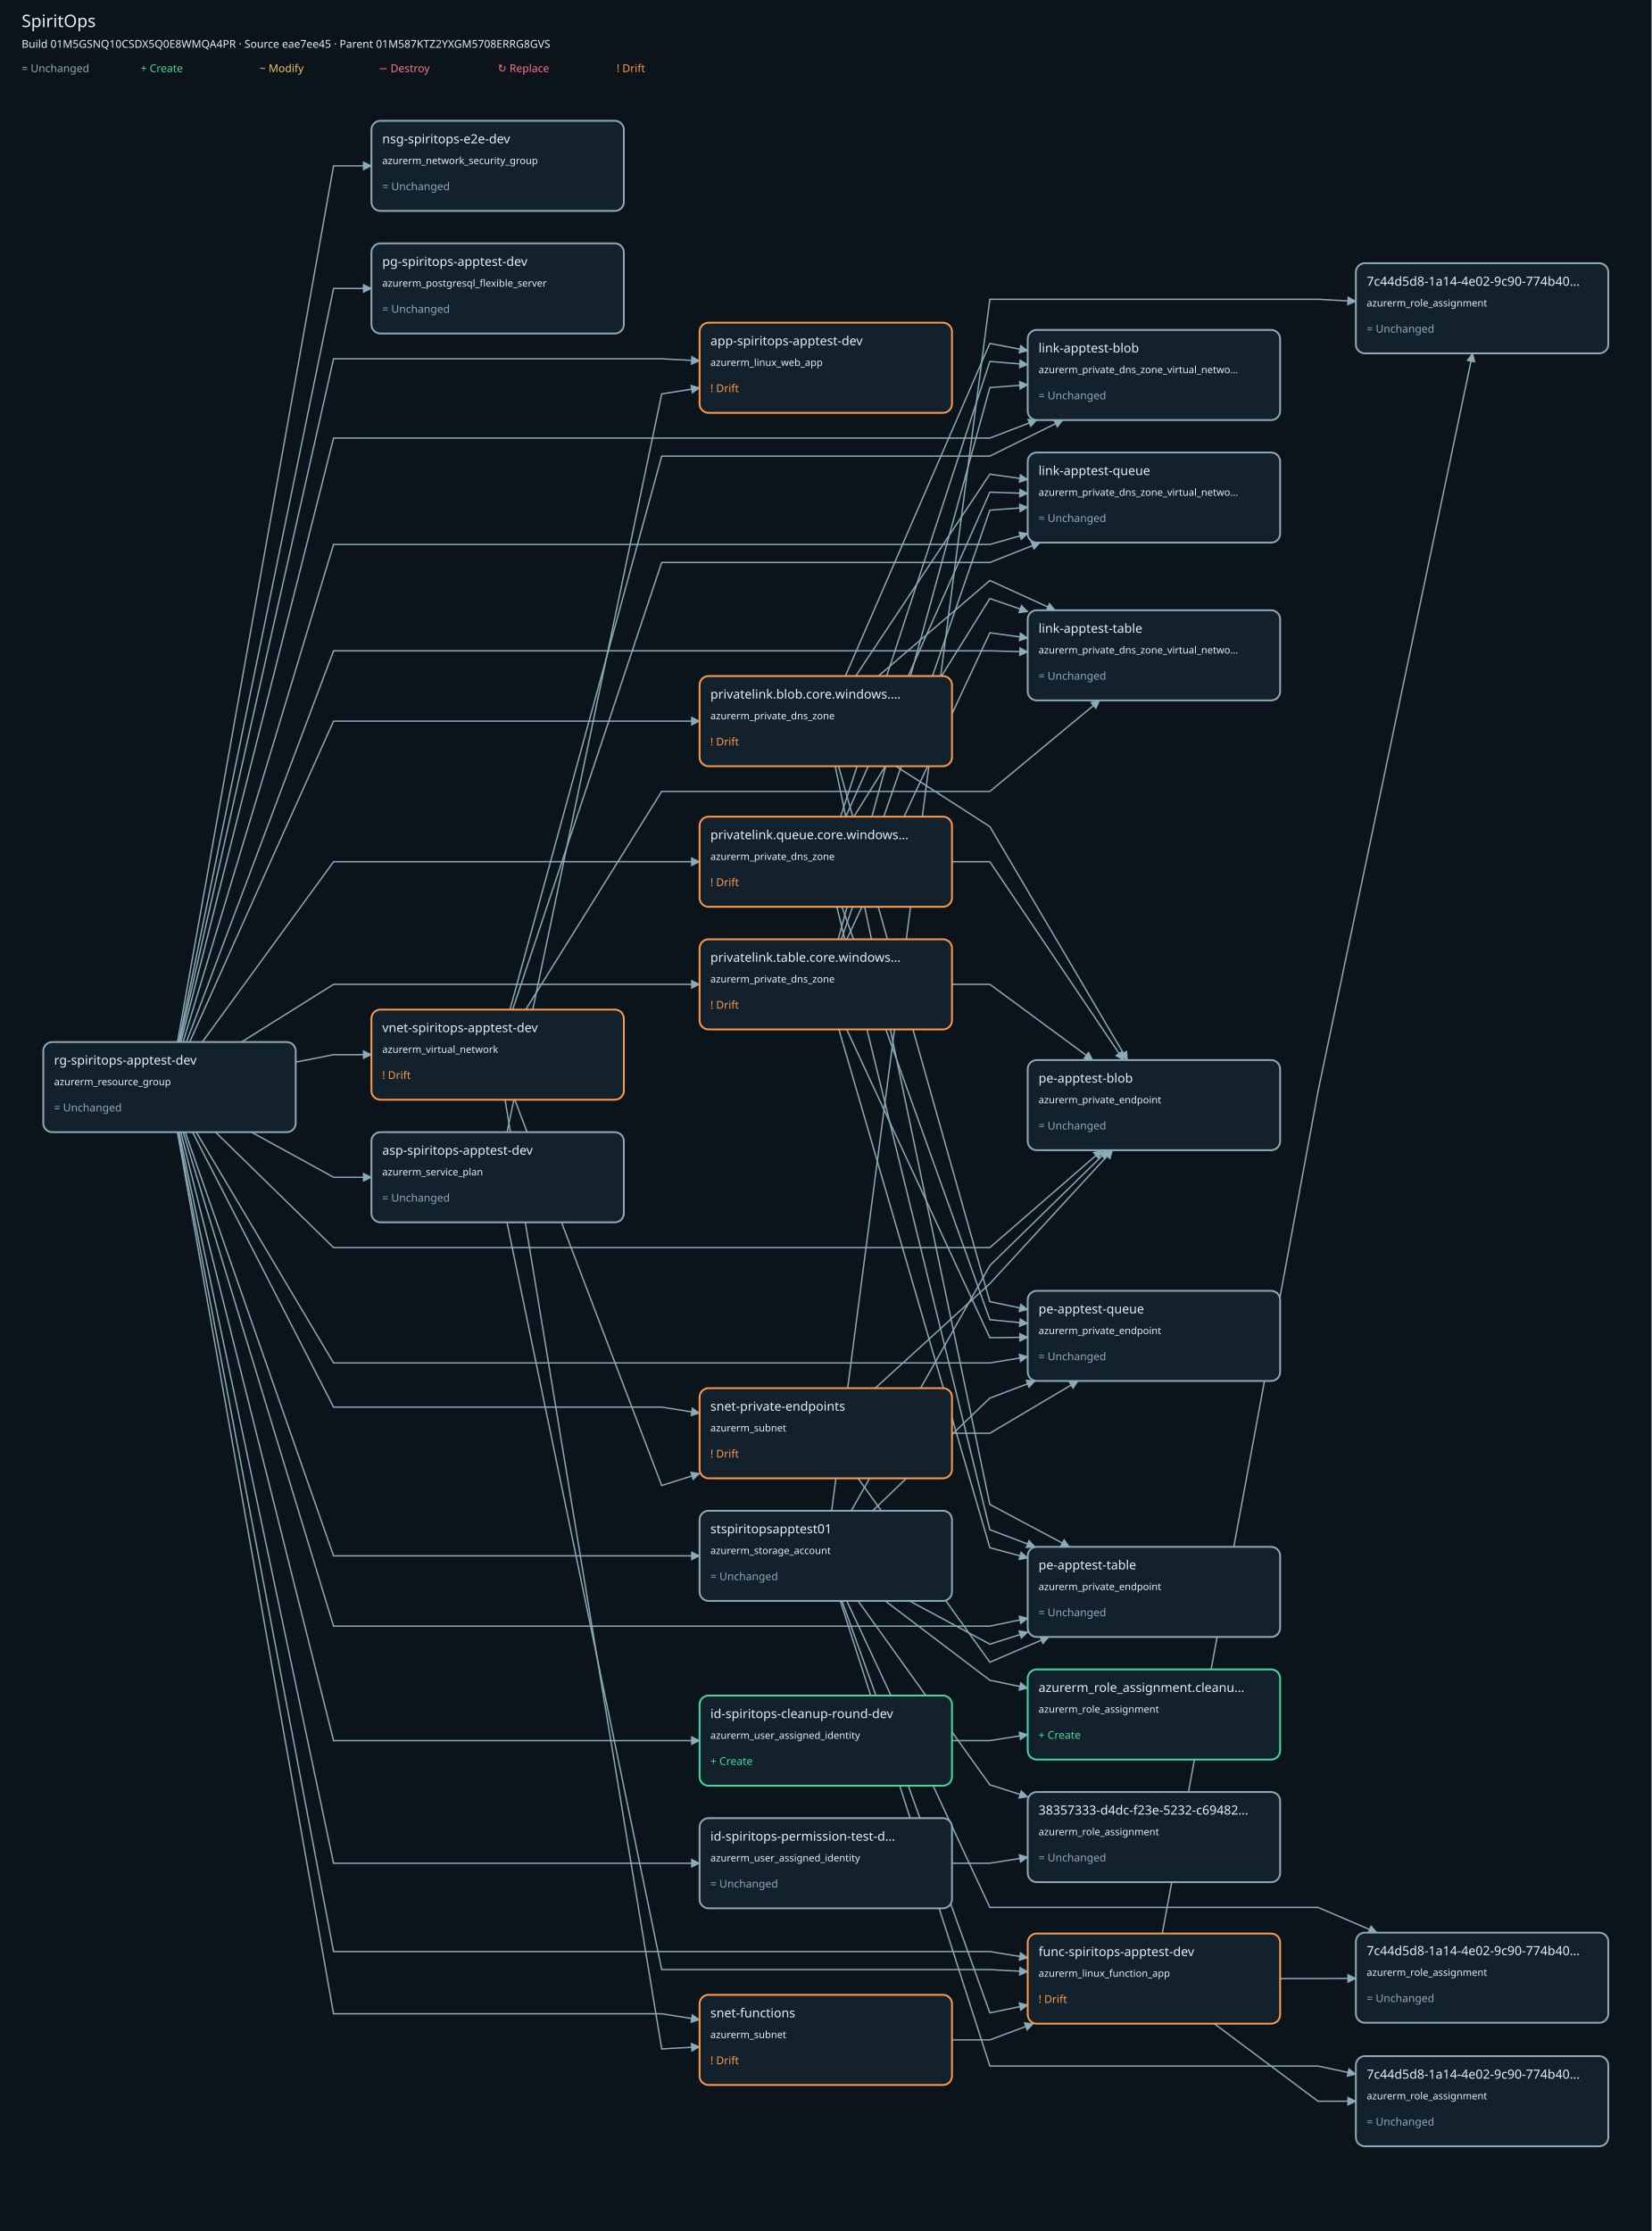
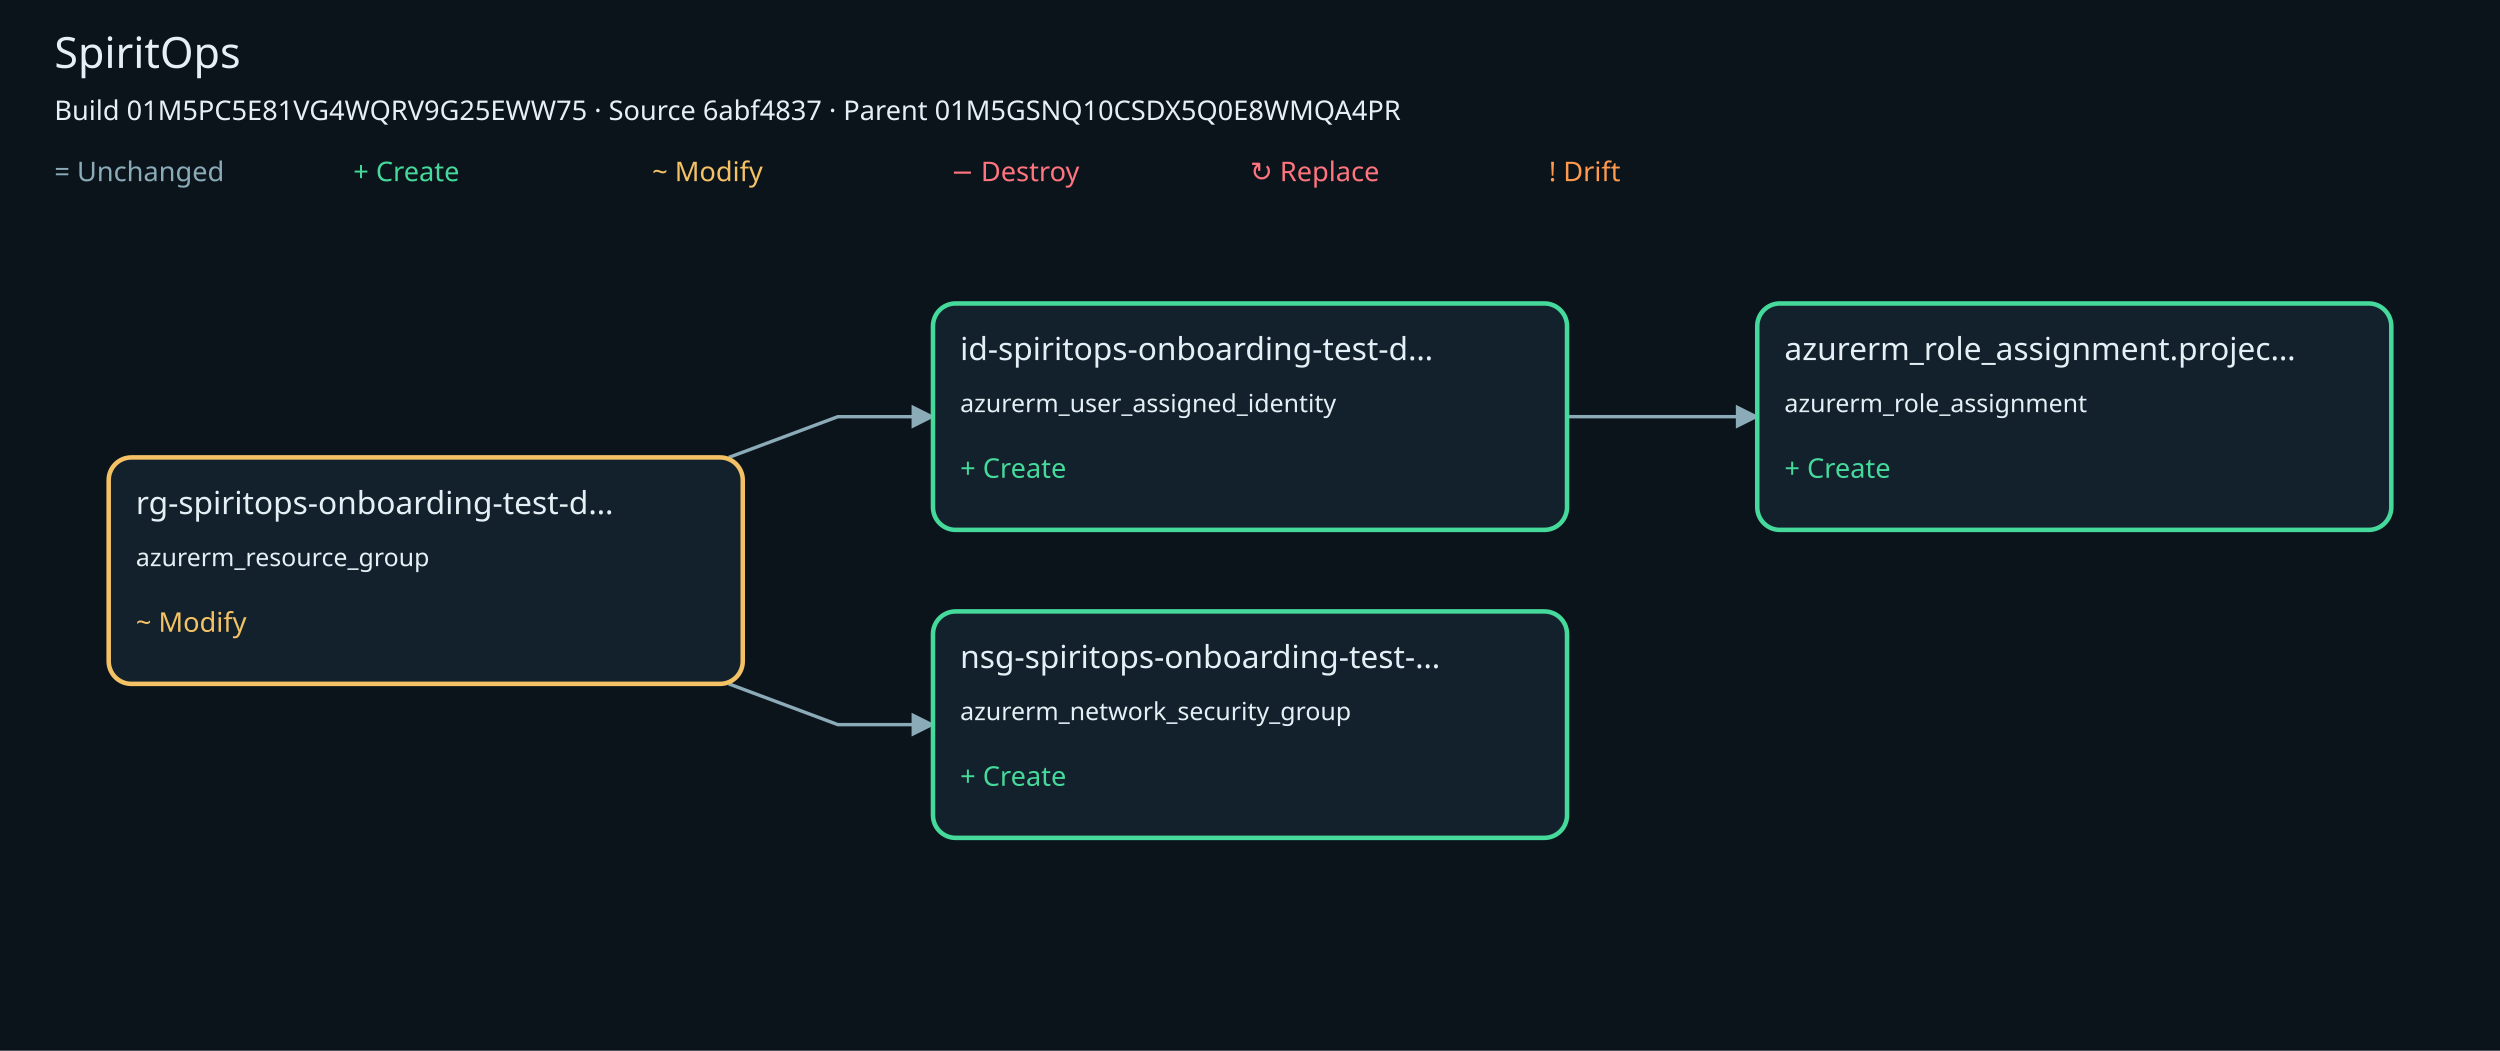
- <svg xmlns="http://www.w3.org/2000/svg" viewBox="0 0 1832 2475" role="img" aria-labelledby="title description" data-build-id="01M5GSNQ10CSDX5Q0E8WMQA4PR">
+ <svg xmlns="http://www.w3.org/2000/svg" viewBox="0 0 1104 464" role="img" aria-labelledby="title description" data-build-id="01M5PC5E81VG4WQRV9G25EWW75">
  <defs>
    <marker id="arrow" viewBox="0 0 10 10" refX="9" refY="5" markerWidth="7" markerHeight="7" orient="auto-start-reverse">
      <path d="M 0 0 L 10 5 L 0 10 z" fill="#8cabb9" />
    </marker>
  </defs>
-   <rect width="1832" height="2475" fill="#0b141b" />
+   <rect width="1104" height="464" fill="#0b141b" />
  <g font-family="sans-serif" fill="#e5f0f6">
    <text x="24" y="30" font-size="19">SpiritOps</text>
-     <text x="24" y="53" font-size="12">Build 01M5GSNQ10CSDX5Q0E8WMQA4PR · Source eae7ee45 · Parent 01M587KTZ2YXGM5708ERRG8GVS</text>
+     <text x="24" y="53" font-size="12">Build 01M5PC5E81VG4WQRV9G25EWW75 · Source 6abf4837 · Parent 01M5GSNQ10CSDX5Q0E8WMQA4PR</text>
    <text x="24" y="80" font-size="12" fill="#8cabb9">= Unchanged</text>
    <text x="156" y="80" font-size="12" fill="#45d99b">+ Create</text>
    <text x="288" y="80" font-size="12" fill="#f4c265">~ Modify</text>
    <text x="420" y="80" font-size="12" fill="#ff747e">− Destroy</text>
    <text x="552" y="80" font-size="12" fill="#ff747e">↻ Replace</text>
    <text x="684" y="80" font-size="12" fill="#ff9a4c">! Drift</text>
-     <polyline points="1346.91,2245 1462,2331 1504,2331" fill="none" stroke="#8cabb9" stroke-width="1.5" marker-end="url(#arrow)" />
-     <polyline points="1420,2195 1462,2195 1504,2194.77" fill="none" stroke="#8cabb9" stroke-width="1.5" marker-end="url(#arrow)" />
-     <polyline points="1289.25,2145 1462,1211 1633.53,392" fill="none" stroke="#8cabb9" stroke-width="1.5" marker-end="url(#arrow)" />
-     <polyline points="937.72,750 1098,381 1140,389.08" fill="none" stroke="#8cabb9" stroke-width="1.5" marker-end="url(#arrow)" />
-     <polyline points="949.21,750 1098,526 1140,532" fill="none" stroke="#8cabb9" stroke-width="1.5" marker-end="url(#arrow)" />
-     <polyline points="974.33,750 1098,644 1170.36,677" fill="none" stroke="#8cabb9" stroke-width="1.5" marker-end="url(#arrow)" />
-     <polyline points="993.78,850 1098,917 1250.55,1176" fill="none" stroke="#8cabb9" stroke-width="1.5" marker-end="url(#arrow)" />
-     <polyline points="930.13,850 1098,1444 1140,1452.77" fill="none" stroke="#8cabb9" stroke-width="1.5" marker-end="url(#arrow)" />
-     <polyline points="926.47,850 1098,1669 1186.19,1716" fill="none" stroke="#8cabb9" stroke-width="1.5" marker-end="url(#arrow)" />
-     <polyline points="932.4,906 1098,401 1140,404.46" fill="none" stroke="#8cabb9" stroke-width="1.5" marker-end="url(#arrow)" />
-     <polyline points="938.2,906 1098,546 1140,547.38" fill="none" stroke="#8cabb9" stroke-width="1.5" marker-end="url(#arrow)" />
-     <polyline points="947.16,906 1098,664 1140,678.54" fill="none" stroke="#8cabb9" stroke-width="1.5" marker-end="url(#arrow)" />
-     <polyline points="1056,956 1098,956 1246.3,1176" fill="none" stroke="#8cabb9" stroke-width="1.5" marker-end="url(#arrow)" />
-     <polyline points="933.91,1006 1098,1464 1140,1468.15" fill="none" stroke="#8cabb9" stroke-width="1.5" marker-end="url(#arrow)" />
-     <polyline points="928.28,1006 1098,1697 1148.12,1716" fill="none" stroke="#8cabb9" stroke-width="1.5" marker-end="url(#arrow)" />
-     <polyline points="929.75,1042 1098,430 1140,426.77" fill="none" stroke="#8cabb9" stroke-width="1.5" marker-end="url(#arrow)" />
-     <polyline points="933.3,1042 1098,566 1140,562.77" fill="none" stroke="#8cabb9" stroke-width="1.5" marker-end="url(#arrow)" />
-     <polyline points="939.33,1042 1098,702 1140,707.77" fill="none" stroke="#8cabb9" stroke-width="1.5" marker-end="url(#arrow)" />
-     <polyline points="1056,1092 1098,1092 1212.09,1176" fill="none" stroke="#8cabb9" stroke-width="1.5" marker-end="url(#arrow)" />
-     <polyline points="939.21,1142 1098,1484 1140,1483.54" fill="none" stroke="#8cabb9" stroke-width="1.5" marker-end="url(#arrow)" />
-     <polyline points="930.56,1142 1098,1717 1140,1728.31" fill="none" stroke="#8cabb9" stroke-width="1.5" marker-end="url(#arrow)" />
-     <polyline points="197.49,1256 370,2165 552,2165 734,2165 916,2165 1098,2165 1140,2171.92" fill="none" stroke="#8cabb9" stroke-width="1.5" marker-end="url(#arrow)" />
-     <polyline points="199.26,1156 370,398 552,398 734,398 776,400.31" fill="none" stroke="#8cabb9" stroke-width="1.5" marker-end="url(#arrow)" />
-     <polyline points="196.9,1156 370,184 412,184" fill="none" stroke="#8cabb9" stroke-width="1.5" marker-end="url(#arrow)" />
-     <polyline points="198.27,1156 370,320 412,320" fill="none" stroke="#8cabb9" stroke-width="1.5" marker-end="url(#arrow)" />
-     <polyline points="210.41,1156 370,800 552,800 734,800 776,800" fill="none" stroke="#8cabb9" stroke-width="1.5" marker-end="url(#arrow)" />
-     <polyline points="224.4,1156 370,956 552,956 734,956 776,956" fill="none" stroke="#8cabb9" stroke-width="1.5" marker-end="url(#arrow)" />
-     <polyline points="267.82,1156 370,1092 552,1092 734,1092 776,1092" fill="none" stroke="#8cabb9" stroke-width="1.5" marker-end="url(#arrow)" />
-     <polyline points="200.64,1156 370,486 552,486 734,486 916,486 1098,486 1150,466" fill="none" stroke="#8cabb9" stroke-width="1.5" marker-end="url(#arrow)" />
-     <polyline points="203.12,1156 370,604 552,604 734,604 916,604 1098,604 1140,592" fill="none" stroke="#8cabb9" stroke-width="1.5" marker-end="url(#arrow)" />
-     <polyline points="206.8,1156 370,722 552,722 734,722 916,722 1098,722 1140,723.15" fill="none" stroke="#8cabb9" stroke-width="1.5" marker-end="url(#arrow)" />
-     <polyline points="239.12,1256 370,1384 552,1384 734,1384 916,1384 1098,1384 1222.41,1276" fill="none" stroke="#8cabb9" stroke-width="1.5" marker-end="url(#arrow)" />
-     <polyline points="217.74,1256 370,1512 552,1512 734,1512 916,1512 1098,1512 1140,1505.08" fill="none" stroke="#8cabb9" stroke-width="1.5" marker-end="url(#arrow)" />
-     <polyline points="203.22,1256 370,1804 552,1804 734,1804 916,1804 1098,1804 1140,1795.23" fill="none" stroke="#8cabb9" stroke-width="1.5" marker-end="url(#arrow)" />
-     <polyline points="279,1256 370,1306 412,1306" fill="none" stroke="#8cabb9" stroke-width="1.5" marker-end="url(#arrow)" />
-     <polyline points="205.5,1256 370,1726 552,1726 734,1726 776,1726" fill="none" stroke="#8cabb9" stroke-width="1.5" marker-end="url(#arrow)" />
-     <polyline points="196.85,1256 370,2234 552,2234 734,2234 776,2240.69" fill="none" stroke="#8cabb9" stroke-width="1.5" marker-end="url(#arrow)" />
-     <polyline points="213.63,1256 370,1561 552,1561 734,1561 776,1567.69" fill="none" stroke="#8cabb9" stroke-width="1.5" marker-end="url(#arrow)" />
-     <polyline points="200.55,1256 370,1931 552,1931 734,1931 776,1931" fill="none" stroke="#8cabb9" stroke-width="1.5" marker-end="url(#arrow)" />
-     <polyline points="198.57,1256 370,2067 552,2067 734,2067 776,2067" fill="none" stroke="#8cabb9" stroke-width="1.5" marker-end="url(#arrow)" />
-     <polyline points="328,1178.31 370,1170 412,1170" fill="none" stroke="#8cabb9" stroke-width="1.5" marker-end="url(#arrow)" />
-     <polyline points="562.35,1356 734,2185 916,2185 1098,2185 1140,2187.31" fill="none" stroke="#8cabb9" stroke-width="1.5" marker-end="url(#arrow)" />
-     <polyline points="562.47,1256 734,437 776,430.31" fill="none" stroke="#8cabb9" stroke-width="1.5" marker-end="url(#arrow)" />
-     <polyline points="933.95,1776 1098,2233 1140,2224.23" fill="none" stroke="#8cabb9" stroke-width="1.5" marker-end="url(#arrow)" />
-     <polyline points="944.26,1676 1098,1404 1228.88,1276" fill="none" stroke="#8cabb9" stroke-width="1.5" marker-end="url(#arrow)" />
-     <polyline points="968,1676 1098,1551 1148.12,1532" fill="none" stroke="#8cabb9" stroke-width="1.5" marker-end="url(#arrow)" />
-     <polyline points="1008.86,1776 1098,1824 1140,1810.62" fill="none" stroke="#8cabb9" stroke-width="1.5" marker-end="url(#arrow)" />
-     <polyline points="981.94,1776 1098,1864 1140,1872.77" fill="none" stroke="#8cabb9" stroke-width="1.5" marker-end="url(#arrow)" />
-     <polyline points="932.08,1776 1098,2292 1280,2292 1462,2292 1504,2301" fill="none" stroke="#8cabb9" stroke-width="1.5" marker-end="url(#arrow)" />
-     <polyline points="939.33,1776 1098,2116 1280,2116 1462,2116 1527.33,2144" fill="none" stroke="#8cabb9" stroke-width="1.5" marker-end="url(#arrow)" />
-     <polyline points="922.53,1676 1098,332 1280,332 1462,332 1504,334.31" fill="none" stroke="#8cabb9" stroke-width="1.5" marker-end="url(#arrow)" />
-     <polyline points="951.83,1776 1098,1980 1140,1993.38" fill="none" stroke="#8cabb9" stroke-width="1.5" marker-end="url(#arrow)" />
-     <polyline points="1056,2263 1098,2263 1146.18,2245" fill="none" stroke="#8cabb9" stroke-width="1.5" marker-end="url(#arrow)" />
-     <polyline points="970.82,1540 1098,1424 1234.04,1276" fill="none" stroke="#8cabb9" stroke-width="1.5" marker-end="url(#arrow)" />
-     <polyline points="1056,1590 1098,1590 1195.74,1532" fill="none" stroke="#8cabb9" stroke-width="1.5" marker-end="url(#arrow)" />
-     <polyline points="951.83,1640 1098,1844 1163.33,1816" fill="none" stroke="#8cabb9" stroke-width="1.5" marker-end="url(#arrow)" />
-     <polyline points="1056,1931 1098,1931 1140,1924.31" fill="none" stroke="#8cabb9" stroke-width="1.5" marker-end="url(#arrow)" />
-     <polyline points="1056,2067 1098,2067 1140,2060.31" fill="none" stroke="#8cabb9" stroke-width="1.5" marker-end="url(#arrow)" />
-     <polyline points="565.7,1120 734,506 916,506 1098,506 1178.89,466" fill="none" stroke="#8cabb9" stroke-width="1.5" marker-end="url(#arrow)" />
-     <polyline points="568.67,1120 734,624 916,624 1098,624 1153.61,602" fill="none" stroke="#8cabb9" stroke-width="1.5" marker-end="url(#arrow)" />
-     <polyline points="583.16,1120 734,878 916,878 1098,878 1219.74,777" fill="none" stroke="#8cabb9" stroke-width="1.5" marker-end="url(#arrow)" />
-     <polyline points="560.25,1220 734,2273 776,2270.69" fill="none" stroke="#8cabb9" stroke-width="1.5" marker-end="url(#arrow)" />
-     <polyline points="571.04,1220 734,1648 776,1634.62" fill="none" stroke="#8cabb9" stroke-width="1.5" marker-end="url(#arrow)" />
-     <g id="n8855d4bace4069597bd04c7ca8a61645c6ab62c9806cb2242128684b89a1bcae" data-address="azurerm_linux_function_app.apptest" data-build-id="01M5GSNQ10CSDX5Q0E8WMQA4PR">
-       <a href="https://github.com/jeffy555/terraform-validation/blob/eae7ee45b3df2f693cdce744c1005417ccfaf6da/main.tf" aria-label="Open azurerm_linux_function_app.apptest source">
-         <rect x="1140" y="2145" width="280" height="100" rx="10" fill="#12212b" stroke="#ff9a4c" stroke-width="2" />
-         <text x="1152" y="2170" font-size="14">func-spiritops-apptest-dev</text>
-         <text x="1152" y="2193" font-size="11">azurerm_linux_function_app</text>
-         <text x="1152" y="2222" font-size="12" fill="#ff9a4c">! Drift</text>
+     <polyline points="321.82,302 370,320 412,320" fill="none" stroke="#8cabb9" stroke-width="1.5" marker-end="url(#arrow)" />
+     <polyline points="321.82,202 370,184 412,184" fill="none" stroke="#8cabb9" stroke-width="1.5" marker-end="url(#arrow)" />
+     <polyline points="692,184 734,184 776,184" fill="none" stroke="#8cabb9" stroke-width="1.5" marker-end="url(#arrow)" />
+     <g id="nb874c88d007eb23086094587f8739360a1f388599518e39ebcae79b6f86f2b0f" data-address="azurerm_network_security_group.security_test" data-build-id="01M5PC5E81VG4WQRV9G25EWW75">
+       <a href="https://github.com/jeffy555/terraform-validation/blob/6abf4837288db774f4c62b5cc9865483755be74a/onboarding-test/main.tf" aria-label="Open azurerm_network_security_group.security_test source">
+         <rect x="412" y="270" width="280" height="100" rx="10" fill="#12212b" stroke="#45d99b" stroke-width="2" />
+         <text x="424" y="295" font-size="14">nsg-spiritops-onboarding-test-…</text>
+         <text x="424" y="318" font-size="11">azurerm_network_security_group</text>
+         <text x="424" y="347" font-size="12" fill="#45d99b">+ Create</text>
      </a>
    </g>
-     <g id="n0befd02c53d9ea3b5e1a01e41875e295d7b638f2d719c6f56598b065c775cb3c" data-address="azurerm_linux_web_app.apptest" data-build-id="01M5GSNQ10CSDX5Q0E8WMQA4PR">
-       <a href="https://github.com/jeffy555/terraform-validation/blob/eae7ee45b3df2f693cdce744c1005417ccfaf6da/main.tf" aria-label="Open azurerm_linux_web_app.apptest source">
-         <rect x="776" y="358" width="280" height="100" rx="10" fill="#12212b" stroke="#ff9a4c" stroke-width="2" />
-         <text x="788" y="383" font-size="14">app-spiritops-apptest-dev</text>
-         <text x="788" y="406" font-size="11">azurerm_linux_web_app</text>
-         <text x="788" y="435" font-size="12" fill="#ff9a4c">! Drift</text>
+     <g id="n175f77512d6ddddc4efabde656ce8866da34d436b5e36359d025a5d49ccf273f" data-address="azurerm_resource_group.onboarding_test" data-build-id="01M5PC5E81VG4WQRV9G25EWW75">
+       <a href="https://github.com/jeffy555/terraform-validation/blob/6abf4837288db774f4c62b5cc9865483755be74a/onboarding-test/main.tf" aria-label="Open azurerm_resource_group.onboarding_test source">
+         <rect x="48" y="202" width="280" height="100" rx="10" fill="#12212b" stroke="#f4c265" stroke-width="2" />
+         <text x="60" y="227" font-size="14">rg-spiritops-onboarding-test-d…</text>
+         <text x="60" y="250" font-size="11">azurerm_resource_group</text>
+         <text x="60" y="279" font-size="12" fill="#f4c265">~ Modify</text>
      </a>
    </g>
-     <g id="n26a4bd05fd920f7a4db6d4d2d4e656be45e6be52a082113b8aa3687399256371" data-address="azurerm_network_security_group.e2e_test" data-build-id="01M5GSNQ10CSDX5Q0E8WMQA4PR">
-       <a href="https://github.com/jeffy555/terraform-validation/blob/eae7ee45b3df2f693cdce744c1005417ccfaf6da/main.tf" aria-label="Open azurerm_network_security_group.e2e_test source">
-         <rect x="412" y="134" width="280" height="100" rx="10" fill="#12212b" stroke="#8cabb9" stroke-width="2" />
-         <text x="424" y="159" font-size="14">nsg-spiritops-e2e-dev</text>
-         <text x="424" y="182" font-size="11">azurerm_network_security_group</text>
-         <text x="424" y="211" font-size="12" fill="#8cabb9">= Unchanged</text>
+     <g id="ne14598c4de7fa0ad1c0ad32d8dd8d709266cf4a0dd8d58e66a1e222c426ef458" data-address="azurerm_role_assignment.project_reader" data-build-id="01M5PC5E81VG4WQRV9G25EWW75">
+       <a href="https://github.com/jeffy555/terraform-validation/blob/6abf4837288db774f4c62b5cc9865483755be74a/onboarding-test/main.tf" aria-label="Open azurerm_role_assignment.project_reader source">
+         <rect x="776" y="134" width="280" height="100" rx="10" fill="#12212b" stroke="#45d99b" stroke-width="2" />
+         <text x="788" y="159" font-size="14">azurerm_role_assignment.projec…</text>
+         <text x="788" y="182" font-size="11">azurerm_role_assignment</text>
+         <text x="788" y="211" font-size="12" fill="#45d99b">+ Create</text>
      </a>
    </g>
-     <g id="n2ac31e9164290c3e9f67e4fd847364b8bdb974cad972bfc8967e93da73621be2" data-address="azurerm_postgresql_flexible_server.apptest" data-build-id="01M5GSNQ10CSDX5Q0E8WMQA4PR">
-       <a href="https://github.com/jeffy555/terraform-validation/blob/eae7ee45b3df2f693cdce744c1005417ccfaf6da/main.tf" aria-label="Open azurerm_postgresql_flexible_server.apptest source">
-         <rect x="412" y="270" width="280" height="100" rx="10" fill="#12212b" stroke="#8cabb9" stroke-width="2" />
-         <text x="424" y="295" font-size="14">pg-spiritops-apptest-dev</text>
-         <text x="424" y="318" font-size="11">azurerm_postgresql_flexible_server</text>
-         <text x="424" y="347" font-size="12" fill="#8cabb9">= Unchanged</text>
-       </a>
-     </g>
-     <g id="n761fd71ffb94c3c3b2575262fcb46520f0da3f0c10ff36095d37bfc99debee93" data-address="azurerm_private_dns_zone.storage[&quot;blob&quot;]" data-build-id="01M5GSNQ10CSDX5Q0E8WMQA4PR">
-       <a href="https://github.com/jeffy555/terraform-validation/blob/eae7ee45b3df2f693cdce744c1005417ccfaf6da/main.tf" aria-label="Open azurerm_private_dns_zone.storage[&quot;blob&quot;] source">
-         <rect x="776" y="750" width="280" height="100" rx="10" fill="#12212b" stroke="#ff9a4c" stroke-width="2" />
-         <text x="788" y="775" font-size="14">privatelink.blob.core.windows.…</text>
-         <text x="788" y="798" font-size="11">azurerm_private_dns_zone</text>
-         <text x="788" y="827" font-size="12" fill="#ff9a4c">! Drift</text>
-       </a>
-     </g>
-     <g id="n2e1e86c66c17ba27b3a51850f95504115f72e86fd8d606a5dfc1ca69fdf85f63" data-address="azurerm_private_dns_zone.storage[&quot;queue&quot;]" data-build-id="01M5GSNQ10CSDX5Q0E8WMQA4PR">
-       <a href="https://github.com/jeffy555/terraform-validation/blob/eae7ee45b3df2f693cdce744c1005417ccfaf6da/main.tf" aria-label="Open azurerm_private_dns_zone.storage[&quot;queue&quot;] source">
-         <rect x="776" y="906" width="280" height="100" rx="10" fill="#12212b" stroke="#ff9a4c" stroke-width="2" />
-         <text x="788" y="931" font-size="14">privatelink.queue.core.windows…</text>
-         <text x="788" y="954" font-size="11">azurerm_private_dns_zone</text>
-         <text x="788" y="983" font-size="12" fill="#ff9a4c">! Drift</text>
-       </a>
-     </g>
-     <g id="nf3f7db7aaffda887a138dca0fcc93d6d2fc0770b2583f5d993528c82c1b9f7a0" data-address="azurerm_private_dns_zone.storage[&quot;table&quot;]" data-build-id="01M5GSNQ10CSDX5Q0E8WMQA4PR">
-       <a href="https://github.com/jeffy555/terraform-validation/blob/eae7ee45b3df2f693cdce744c1005417ccfaf6da/main.tf" aria-label="Open azurerm_private_dns_zone.storage[&quot;table&quot;] source">
-         <rect x="776" y="1042" width="280" height="100" rx="10" fill="#12212b" stroke="#ff9a4c" stroke-width="2" />
-         <text x="788" y="1067" font-size="14">privatelink.table.core.windows…</text>
-         <text x="788" y="1090" font-size="11">azurerm_private_dns_zone</text>
-         <text x="788" y="1119" font-size="12" fill="#ff9a4c">! Drift</text>
-       </a>
-     </g>
-     <g id="ne9c30369f38d2376f1854bc9373066c480706224925938e11b3f518d58a7222a" data-address="azurerm_private_dns_zone_virtual_network_link.storage[&quot;blob&quot;]" data-build-id="01M5GSNQ10CSDX5Q0E8WMQA4PR">
-       <a href="https://github.com/jeffy555/terraform-validation/blob/eae7ee45b3df2f693cdce744c1005417ccfaf6da/main.tf" aria-label="Open azurerm_private_dns_zone_virtual_network_link.storage[&quot;blob&quot;] source">
-         <rect x="1140" y="366" width="280" height="100" rx="10" fill="#12212b" stroke="#8cabb9" stroke-width="2" />
-         <text x="1152" y="391" font-size="14">link-apptest-blob</text>
-         <text x="1152" y="414" font-size="11">azurerm_private_dns_zone_virtual_netwo…</text>
-         <text x="1152" y="443" font-size="12" fill="#8cabb9">= Unchanged</text>
-       </a>
-     </g>
-     <g id="n25c1e5bcc0d248d6c32c1dda941fe1c0f91cd28d72f699bde0f60ad89ae3791e" data-address="azurerm_private_dns_zone_virtual_network_link.storage[&quot;queue&quot;]" data-build-id="01M5GSNQ10CSDX5Q0E8WMQA4PR">
-       <a href="https://github.com/jeffy555/terraform-validation/blob/eae7ee45b3df2f693cdce744c1005417ccfaf6da/main.tf" aria-label="Open azurerm_private_dns_zone_virtual_network_link.storage[&quot;queue&quot;] source">
-         <rect x="1140" y="502" width="280" height="100" rx="10" fill="#12212b" stroke="#8cabb9" stroke-width="2" />
-         <text x="1152" y="527" font-size="14">link-apptest-queue</text>
-         <text x="1152" y="550" font-size="11">azurerm_private_dns_zone_virtual_netwo…</text>
-         <text x="1152" y="579" font-size="12" fill="#8cabb9">= Unchanged</text>
-       </a>
-     </g>
-     <g id="n0c4582091498aa4d82585b16c1044934fb84ea5388602647b48faf032b4e5485" data-address="azurerm_private_dns_zone_virtual_network_link.storage[&quot;table&quot;]" data-build-id="01M5GSNQ10CSDX5Q0E8WMQA4PR">
-       <a href="https://github.com/jeffy555/terraform-validation/blob/eae7ee45b3df2f693cdce744c1005417ccfaf6da/main.tf" aria-label="Open azurerm_private_dns_zone_virtual_network_link.storage[&quot;table&quot;] source">
-         <rect x="1140" y="677" width="280" height="100" rx="10" fill="#12212b" stroke="#8cabb9" stroke-width="2" />
-         <text x="1152" y="702" font-size="14">link-apptest-table</text>
-         <text x="1152" y="725" font-size="11">azurerm_private_dns_zone_virtual_netwo…</text>
-         <text x="1152" y="754" font-size="12" fill="#8cabb9">= Unchanged</text>
-       </a>
-     </g>
-     <g id="n6e6786f4ce1bf84bfdbd343dc33ad7bd7e7fcd121d7a4508978de92d51025b9b" data-address="azurerm_private_endpoint.storage[&quot;blob&quot;]" data-build-id="01M5GSNQ10CSDX5Q0E8WMQA4PR">
-       <a href="https://github.com/jeffy555/terraform-validation/blob/eae7ee45b3df2f693cdce744c1005417ccfaf6da/main.tf" aria-label="Open azurerm_private_endpoint.storage[&quot;blob&quot;] source">
-         <rect x="1140" y="1176" width="280" height="100" rx="10" fill="#12212b" stroke="#8cabb9" stroke-width="2" />
-         <text x="1152" y="1201" font-size="14">pe-apptest-blob</text>
-         <text x="1152" y="1224" font-size="11">azurerm_private_endpoint</text>
-         <text x="1152" y="1253" font-size="12" fill="#8cabb9">= Unchanged</text>
-       </a>
-     </g>
-     <g id="n98c34f67ddd12ec818e65de7b6b0416149d5ea4cdf7ed27dfe4469780a0cf035" data-address="azurerm_private_endpoint.storage[&quot;queue&quot;]" data-build-id="01M5GSNQ10CSDX5Q0E8WMQA4PR">
-       <a href="https://github.com/jeffy555/terraform-validation/blob/eae7ee45b3df2f693cdce744c1005417ccfaf6da/main.tf" aria-label="Open azurerm_private_endpoint.storage[&quot;queue&quot;] source">
-         <rect x="1140" y="1432" width="280" height="100" rx="10" fill="#12212b" stroke="#8cabb9" stroke-width="2" />
-         <text x="1152" y="1457" font-size="14">pe-apptest-queue</text>
-         <text x="1152" y="1480" font-size="11">azurerm_private_endpoint</text>
-         <text x="1152" y="1509" font-size="12" fill="#8cabb9">= Unchanged</text>
-       </a>
-     </g>
-     <g id="n0e89387572b6d5248516d20674158d8aca8389d43b4b7efc0b3b777df5efca67" data-address="azurerm_private_endpoint.storage[&quot;table&quot;]" data-build-id="01M5GSNQ10CSDX5Q0E8WMQA4PR">
-       <a href="https://github.com/jeffy555/terraform-validation/blob/eae7ee45b3df2f693cdce744c1005417ccfaf6da/main.tf" aria-label="Open azurerm_private_endpoint.storage[&quot;table&quot;] source">
-         <rect x="1140" y="1716" width="280" height="100" rx="10" fill="#12212b" stroke="#8cabb9" stroke-width="2" />
-         <text x="1152" y="1741" font-size="14">pe-apptest-table</text>
-         <text x="1152" y="1764" font-size="11">azurerm_private_endpoint</text>
-         <text x="1152" y="1793" font-size="12" fill="#8cabb9">= Unchanged</text>
-       </a>
-     </g>
-     <g id="ne7c1a92448b164e483a61e59865eae853d066f17c86aaaf3067f689e7ef204fb" data-address="azurerm_resource_group.apptest" data-build-id="01M5GSNQ10CSDX5Q0E8WMQA4PR">
-       <a href="https://github.com/jeffy555/terraform-validation/blob/eae7ee45b3df2f693cdce744c1005417ccfaf6da/main.tf" aria-label="Open azurerm_resource_group.apptest source">
-         <rect x="48" y="1156" width="280" height="100" rx="10" fill="#12212b" stroke="#8cabb9" stroke-width="2" />
-         <text x="60" y="1181" font-size="14">rg-spiritops-apptest-dev</text>
-         <text x="60" y="1204" font-size="11">azurerm_resource_group</text>
-         <text x="60" y="1233" font-size="12" fill="#8cabb9">= Unchanged</text>
-       </a>
-     </g>
-     <g id="n5c8d1e18493771d3aeae6b0eff63805a3e83418752042d7110cf63e047ac6678" data-address="azurerm_role_assignment.cleanup_round_storage_reader" data-build-id="01M5GSNQ10CSDX5Q0E8WMQA4PR">
-       <a href="https://github.com/jeffy555/terraform-validation/blob/eae7ee45b3df2f693cdce744c1005417ccfaf6da/main.tf" aria-label="Open azurerm_role_assignment.cleanup_round_storage_reader source">
-         <rect x="1140" y="1852" width="280" height="100" rx="10" fill="#12212b" stroke="#45d99b" stroke-width="2" />
-         <text x="1152" y="1877" font-size="14">azurerm_role_assignment.cleanu…</text>
-         <text x="1152" y="1900" font-size="11">azurerm_role_assignment</text>
-         <text x="1152" y="1929" font-size="12" fill="#45d99b">+ Create</text>
-       </a>
-     </g>
-     <g id="n636357a87c362d7f2e8b2a002b2ba6de270b6759b1ac4e3979241a0d3e4757bf" data-address="azurerm_role_assignment.function_storage[&quot;blob&quot;]" data-build-id="01M5GSNQ10CSDX5Q0E8WMQA4PR">
-       <a href="https://github.com/jeffy555/terraform-validation/blob/eae7ee45b3df2f693cdce744c1005417ccfaf6da/main.tf" aria-label="Open azurerm_role_assignment.function_storage[&quot;blob&quot;] source">
-         <rect x="1504" y="2281" width="280" height="100" rx="10" fill="#12212b" stroke="#8cabb9" stroke-width="2" />
-         <text x="1516" y="2306" font-size="14">7c44d5d8-1a14-4e02-9c90-774b40…</text>
-         <text x="1516" y="2329" font-size="11">azurerm_role_assignment</text>
-         <text x="1516" y="2358" font-size="12" fill="#8cabb9">= Unchanged</text>
-       </a>
-     </g>
-     <g id="n8e3c47948677201b72c12fcce4a704fea06daf606cfe0d3f2f5a048af73a0fb4" data-address="azurerm_role_assignment.function_storage[&quot;queue&quot;]" data-build-id="01M5GSNQ10CSDX5Q0E8WMQA4PR">
-       <a href="https://github.com/jeffy555/terraform-validation/blob/eae7ee45b3df2f693cdce744c1005417ccfaf6da/main.tf" aria-label="Open azurerm_role_assignment.function_storage[&quot;queue&quot;] source">
-         <rect x="1504" y="2144" width="280" height="100" rx="10" fill="#12212b" stroke="#8cabb9" stroke-width="2" />
-         <text x="1516" y="2169" font-size="14">7c44d5d8-1a14-4e02-9c90-774b40…</text>
-         <text x="1516" y="2192" font-size="11">azurerm_role_assignment</text>
-         <text x="1516" y="2221" font-size="12" fill="#8cabb9">= Unchanged</text>
-       </a>
-     </g>
-     <g id="n131b2b83e77b229a050cb5bc32f225dd2fd4de04a50f8ca5e6c1e45bb9e1c209" data-address="azurerm_role_assignment.function_storage[&quot;table&quot;]" data-build-id="01M5GSNQ10CSDX5Q0E8WMQA4PR">
-       <a href="https://github.com/jeffy555/terraform-validation/blob/eae7ee45b3df2f693cdce744c1005417ccfaf6da/main.tf" aria-label="Open azurerm_role_assignment.function_storage[&quot;table&quot;] source">
-         <rect x="1504" y="292" width="280" height="100" rx="10" fill="#12212b" stroke="#8cabb9" stroke-width="2" />
-         <text x="1516" y="317" font-size="14">7c44d5d8-1a14-4e02-9c90-774b40…</text>
-         <text x="1516" y="340" font-size="11">azurerm_role_assignment</text>
-         <text x="1516" y="369" font-size="12" fill="#8cabb9">= Unchanged</text>
-       </a>
-     </g>
-     <g id="n0613cacce6a9dffe11eded5f4f0c4e1a8321633802ccb7b2f1847396af7667c3" data-address="azurerm_role_assignment.permission_test_storage_reader" data-build-id="01M5GSNQ10CSDX5Q0E8WMQA4PR">
-       <a href="https://github.com/jeffy555/terraform-validation/blob/eae7ee45b3df2f693cdce744c1005417ccfaf6da/main.tf" aria-label="Open azurerm_role_assignment.permission_test_storage_reader source">
-         <rect x="1140" y="1988" width="280" height="100" rx="10" fill="#12212b" stroke="#8cabb9" stroke-width="2" />
-         <text x="1152" y="2013" font-size="14">38357333-d4dc-f23e-5232-c69482…</text>
-         <text x="1152" y="2036" font-size="11">azurerm_role_assignment</text>
-         <text x="1152" y="2065" font-size="12" fill="#8cabb9">= Unchanged</text>
-       </a>
-     </g>
-     <g id="n1111fb981f36da2e9afe91c2a7f2f7259c3963c143ee334c81e2eed098563ed6" data-address="azurerm_service_plan.apptest" data-build-id="01M5GSNQ10CSDX5Q0E8WMQA4PR">
-       <a href="https://github.com/jeffy555/terraform-validation/blob/eae7ee45b3df2f693cdce744c1005417ccfaf6da/main.tf" aria-label="Open azurerm_service_plan.apptest source">
-         <rect x="412" y="1256" width="280" height="100" rx="10" fill="#12212b" stroke="#8cabb9" stroke-width="2" />
-         <text x="424" y="1281" font-size="14">asp-spiritops-apptest-dev</text>
-         <text x="424" y="1304" font-size="11">azurerm_service_plan</text>
-         <text x="424" y="1333" font-size="12" fill="#8cabb9">= Unchanged</text>
-       </a>
-     </g>
-     <g id="n82ae854c3fdb2c6cbf72e4b40513cb9f468a4799905a04eb74d86597fba20b14" data-address="azurerm_storage_account.apptest" data-build-id="01M5GSNQ10CSDX5Q0E8WMQA4PR">
-       <a href="https://github.com/jeffy555/terraform-validation/blob/eae7ee45b3df2f693cdce744c1005417ccfaf6da/main.tf" aria-label="Open azurerm_storage_account.apptest source">
-         <rect x="776" y="1676" width="280" height="100" rx="10" fill="#12212b" stroke="#8cabb9" stroke-width="2" />
-         <text x="788" y="1701" font-size="14">stspiritopsapptest01</text>
-         <text x="788" y="1724" font-size="11">azurerm_storage_account</text>
-         <text x="788" y="1753" font-size="12" fill="#8cabb9">= Unchanged</text>
-       </a>
-     </g>
-     <g id="nf89447e9354cb6f8d283cd553b76c9f83687254727f842918ef97b39d8fef774" data-address="azurerm_subnet.function_integration" data-build-id="01M5GSNQ10CSDX5Q0E8WMQA4PR">
-       <a href="https://github.com/jeffy555/terraform-validation/blob/eae7ee45b3df2f693cdce744c1005417ccfaf6da/main.tf" aria-label="Open azurerm_subnet.function_integration source">
-         <rect x="776" y="2213" width="280" height="100" rx="10" fill="#12212b" stroke="#ff9a4c" stroke-width="2" />
-         <text x="788" y="2238" font-size="14">snet-functions</text>
-         <text x="788" y="2261" font-size="11">azurerm_subnet</text>
-         <text x="788" y="2290" font-size="12" fill="#ff9a4c">! Drift</text>
-       </a>
-     </g>
-     <g id="nf272b92f5a86e6543d139e27a3451e28158b2d3eb1d06fd26d6e737a84c71585" data-address="azurerm_subnet.private_endpoints" data-build-id="01M5GSNQ10CSDX5Q0E8WMQA4PR">
-       <a href="https://github.com/jeffy555/terraform-validation/blob/eae7ee45b3df2f693cdce744c1005417ccfaf6da/main.tf" aria-label="Open azurerm_subnet.private_endpoints source">
-         <rect x="776" y="1540" width="280" height="100" rx="10" fill="#12212b" stroke="#ff9a4c" stroke-width="2" />
-         <text x="788" y="1565" font-size="14">snet-private-endpoints</text>
-         <text x="788" y="1588" font-size="11">azurerm_subnet</text>
-         <text x="788" y="1617" font-size="12" fill="#ff9a4c">! Drift</text>
-       </a>
-     </g>
-     <g id="ne08a875e0220d290261110e390fcf88aaa9f06c0b0a5b404fd32a1c02b0e4026" data-address="azurerm_user_assigned_identity.cleanup_round" data-build-id="01M5GSNQ10CSDX5Q0E8WMQA4PR">
-       <a href="https://github.com/jeffy555/terraform-validation/blob/eae7ee45b3df2f693cdce744c1005417ccfaf6da/main.tf" aria-label="Open azurerm_user_assigned_identity.cleanup_round source">
-         <rect x="776" y="1881" width="280" height="100" rx="10" fill="#12212b" stroke="#45d99b" stroke-width="2" />
-         <text x="788" y="1906" font-size="14">id-spiritops-cleanup-round-dev</text>
-         <text x="788" y="1929" font-size="11">azurerm_user_assigned_identity</text>
-         <text x="788" y="1958" font-size="12" fill="#45d99b">+ Create</text>
-       </a>
-     </g>
-     <g id="n23b1256baa691a5c2a47ebe4630924dc118d5d75c3501d0a3699df514af1920e" data-address="azurerm_user_assigned_identity.permission_test" data-build-id="01M5GSNQ10CSDX5Q0E8WMQA4PR">
-       <a href="https://github.com/jeffy555/terraform-validation/blob/eae7ee45b3df2f693cdce744c1005417ccfaf6da/main.tf" aria-label="Open azurerm_user_assigned_identity.permission_test source">
-         <rect x="776" y="2017" width="280" height="100" rx="10" fill="#12212b" stroke="#8cabb9" stroke-width="2" />
-         <text x="788" y="2042" font-size="14">id-spiritops-permission-test-d…</text>
-         <text x="788" y="2065" font-size="11">azurerm_user_assigned_identity</text>
-         <text x="788" y="2094" font-size="12" fill="#8cabb9">= Unchanged</text>
-       </a>
-     </g>
-     <g id="nc0701c5a9e73161ed765e3eae86a35b1e37c49ba705fb468fcbebe1f2fba35fc" data-address="azurerm_virtual_network.apptest" data-build-id="01M5GSNQ10CSDX5Q0E8WMQA4PR">
-       <a href="https://github.com/jeffy555/terraform-validation/blob/eae7ee45b3df2f693cdce744c1005417ccfaf6da/main.tf" aria-label="Open azurerm_virtual_network.apptest source">
-         <rect x="412" y="1120" width="280" height="100" rx="10" fill="#12212b" stroke="#ff9a4c" stroke-width="2" />
-         <text x="424" y="1145" font-size="14">vnet-spiritops-apptest-dev</text>
-         <text x="424" y="1168" font-size="11">azurerm_virtual_network</text>
-         <text x="424" y="1197" font-size="12" fill="#ff9a4c">! Drift</text>
+     <g id="n65d2e3995f4534c144aa5609214140f6584ecc24c386822a9ba55aacbd6b0845" data-address="azurerm_user_assigned_identity.onboarding_test" data-build-id="01M5PC5E81VG4WQRV9G25EWW75">
+       <a href="https://github.com/jeffy555/terraform-validation/blob/6abf4837288db774f4c62b5cc9865483755be74a/onboarding-test/main.tf" aria-label="Open azurerm_user_assigned_identity.onboarding_test source">
+         <rect x="412" y="134" width="280" height="100" rx="10" fill="#12212b" stroke="#45d99b" stroke-width="2" />
+         <text x="424" y="159" font-size="14">id-spiritops-onboarding-test-d…</text>
+         <text x="424" y="182" font-size="11">azurerm_user_assigned_identity</text>
+         <text x="424" y="211" font-size="12" fill="#45d99b">+ Create</text>
      </a>
    </g>
  </g>
</svg>
